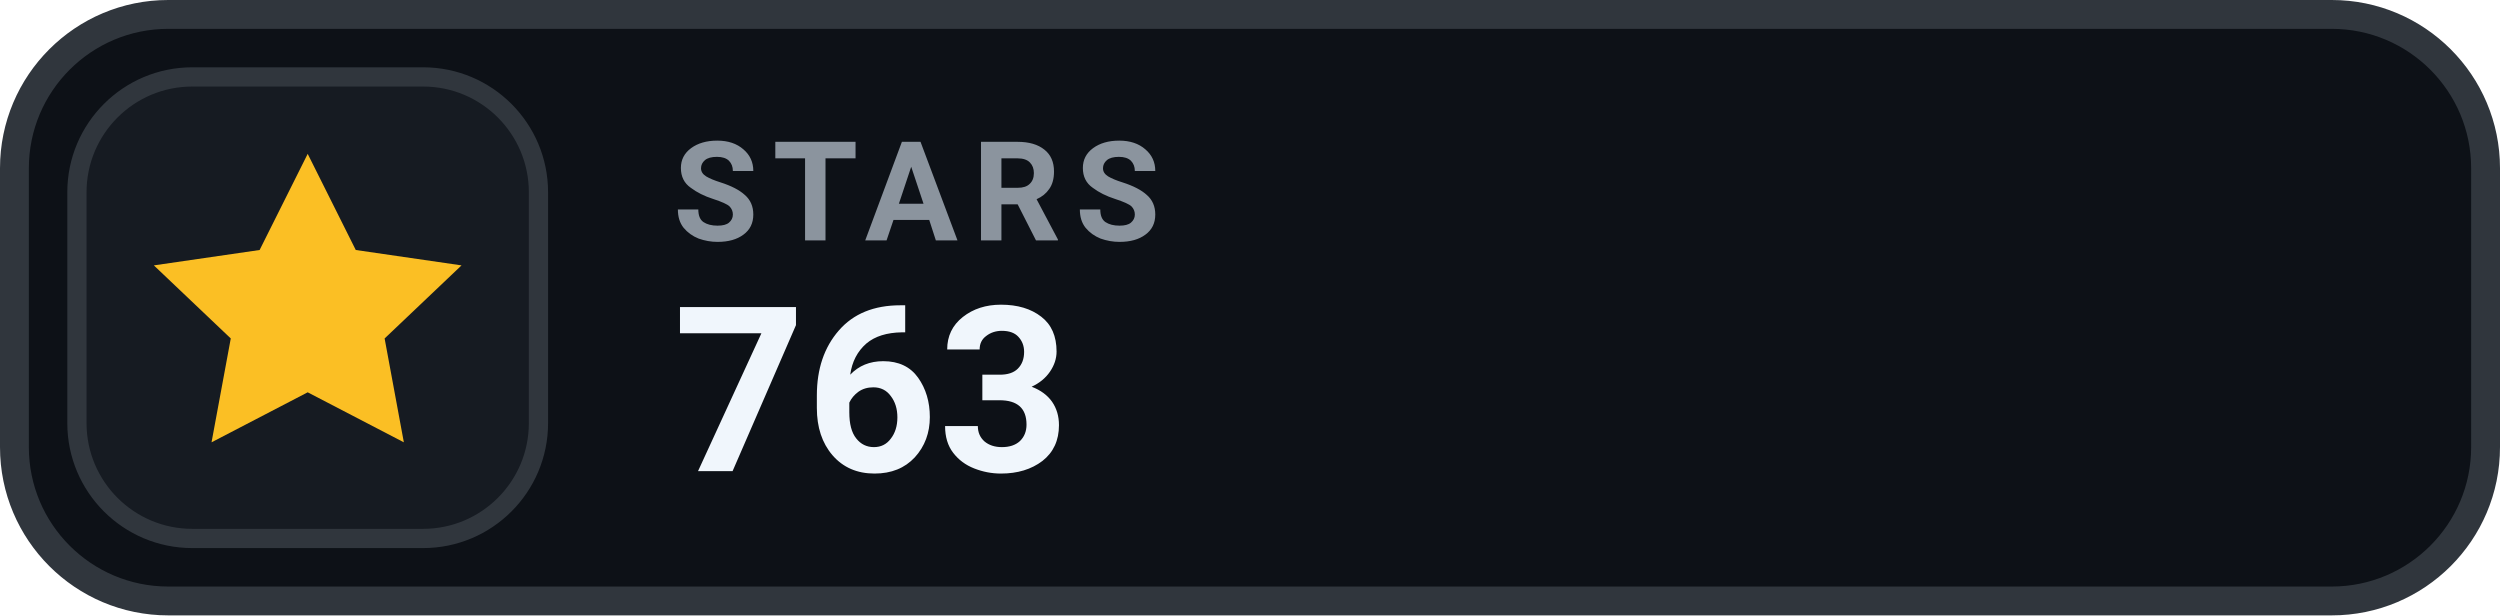
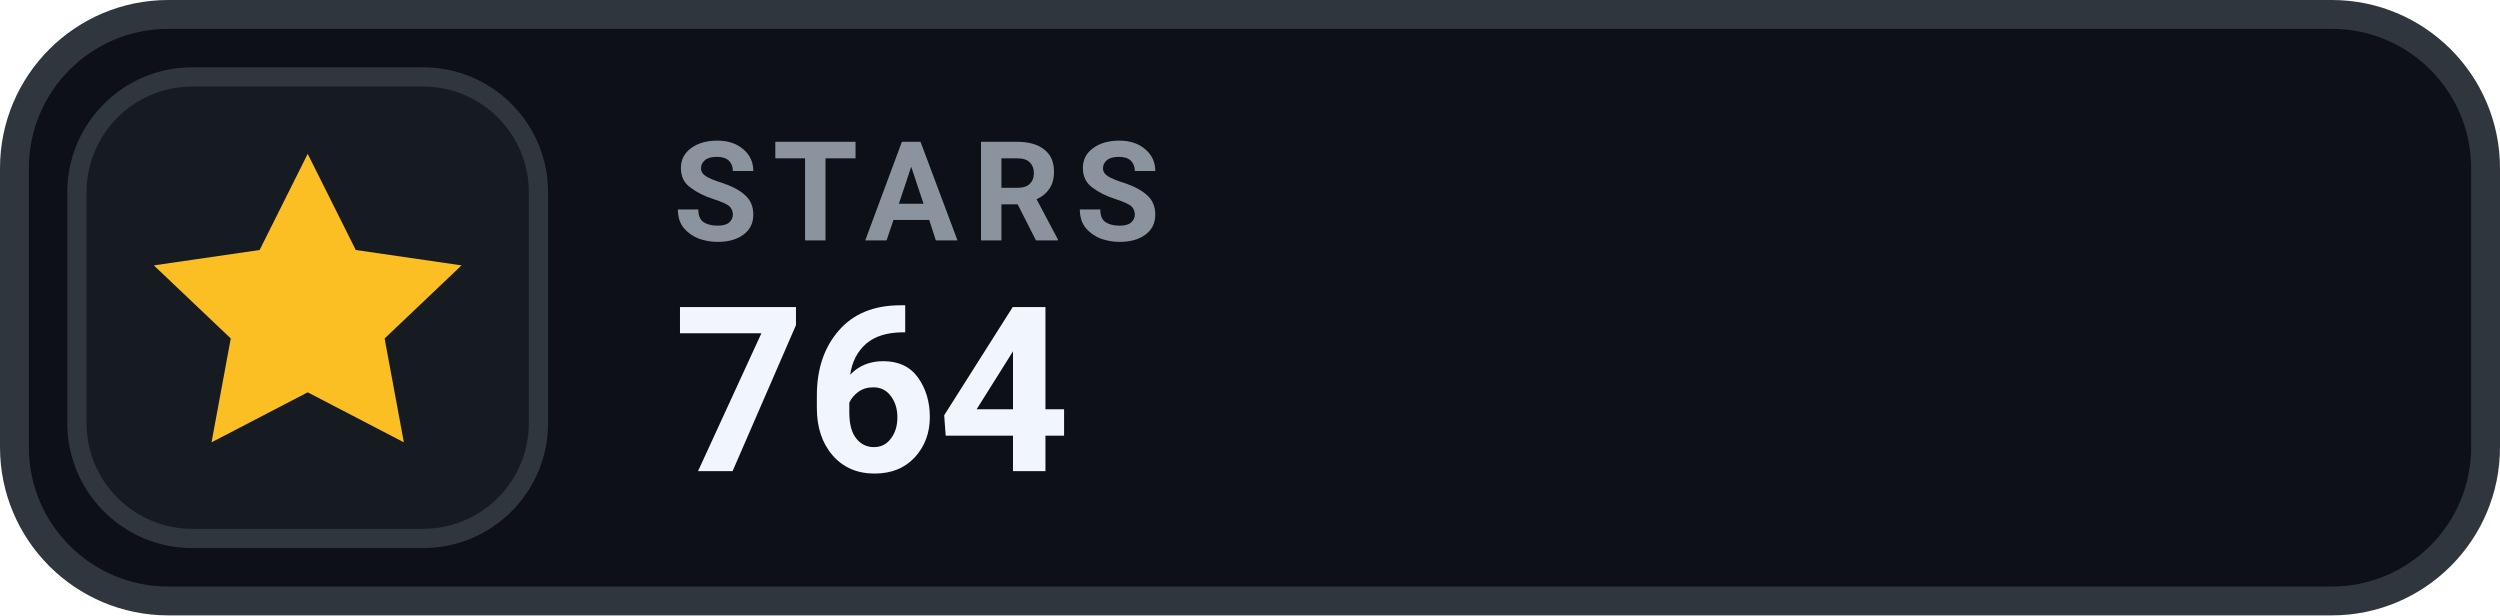
- <svg xmlns="http://www.w3.org/2000/svg" width="130" height="32" viewBox="0 0 130 32" role="img" aria-label="STARS 763">
+ <svg xmlns="http://www.w3.org/2000/svg" width="130" height="32" viewBox="0 0 130 32" role="img" aria-label="STARS 764">
  <rect x=".75" y=".75" width="128.5" height="30.5" rx="8" fill="#0D1117" stroke="#30363D" stroke-width="1.5" />
  <rect x="4" y="4" width="24" height="24" rx="6" fill="#161B22" stroke="#30363D" stroke-width="1" />
  <g transform="translate(16 16)" style="color:#FBBF24;">
    <path d="M0 -8 l2.5 5 5.5 .8 -4 3.8 1 5.4 -5 -2.6 -5 2.6 1 -5.4 -4 -3.8 5.5 -.8 Z" fill="currentColor" />
  </g>
  <text x="35" y="12.5" fill="#8B949E" font-family="-apple-system,BlinkMacSystemFont,'Segoe UI',Roboto,Helvetica,Arial,sans-serif" font-size="7.2" font-weight="700" letter-spacing=".75">STARS</text>
-   <text x="35" y="24.5" fill="#F0F6FC" font-family="-apple-system,BlinkMacSystemFont,'Segoe UI',Roboto,Helvetica,Arial,sans-serif" font-size="12" font-weight="700">763</text>
+   <text x="35" y="24.5" fill="#F0F6FC" font-family="-apple-system,BlinkMacSystemFont,'Segoe UI',Roboto,Helvetica,Arial,sans-serif" font-size="12" font-weight="700">764</text>
</svg>
